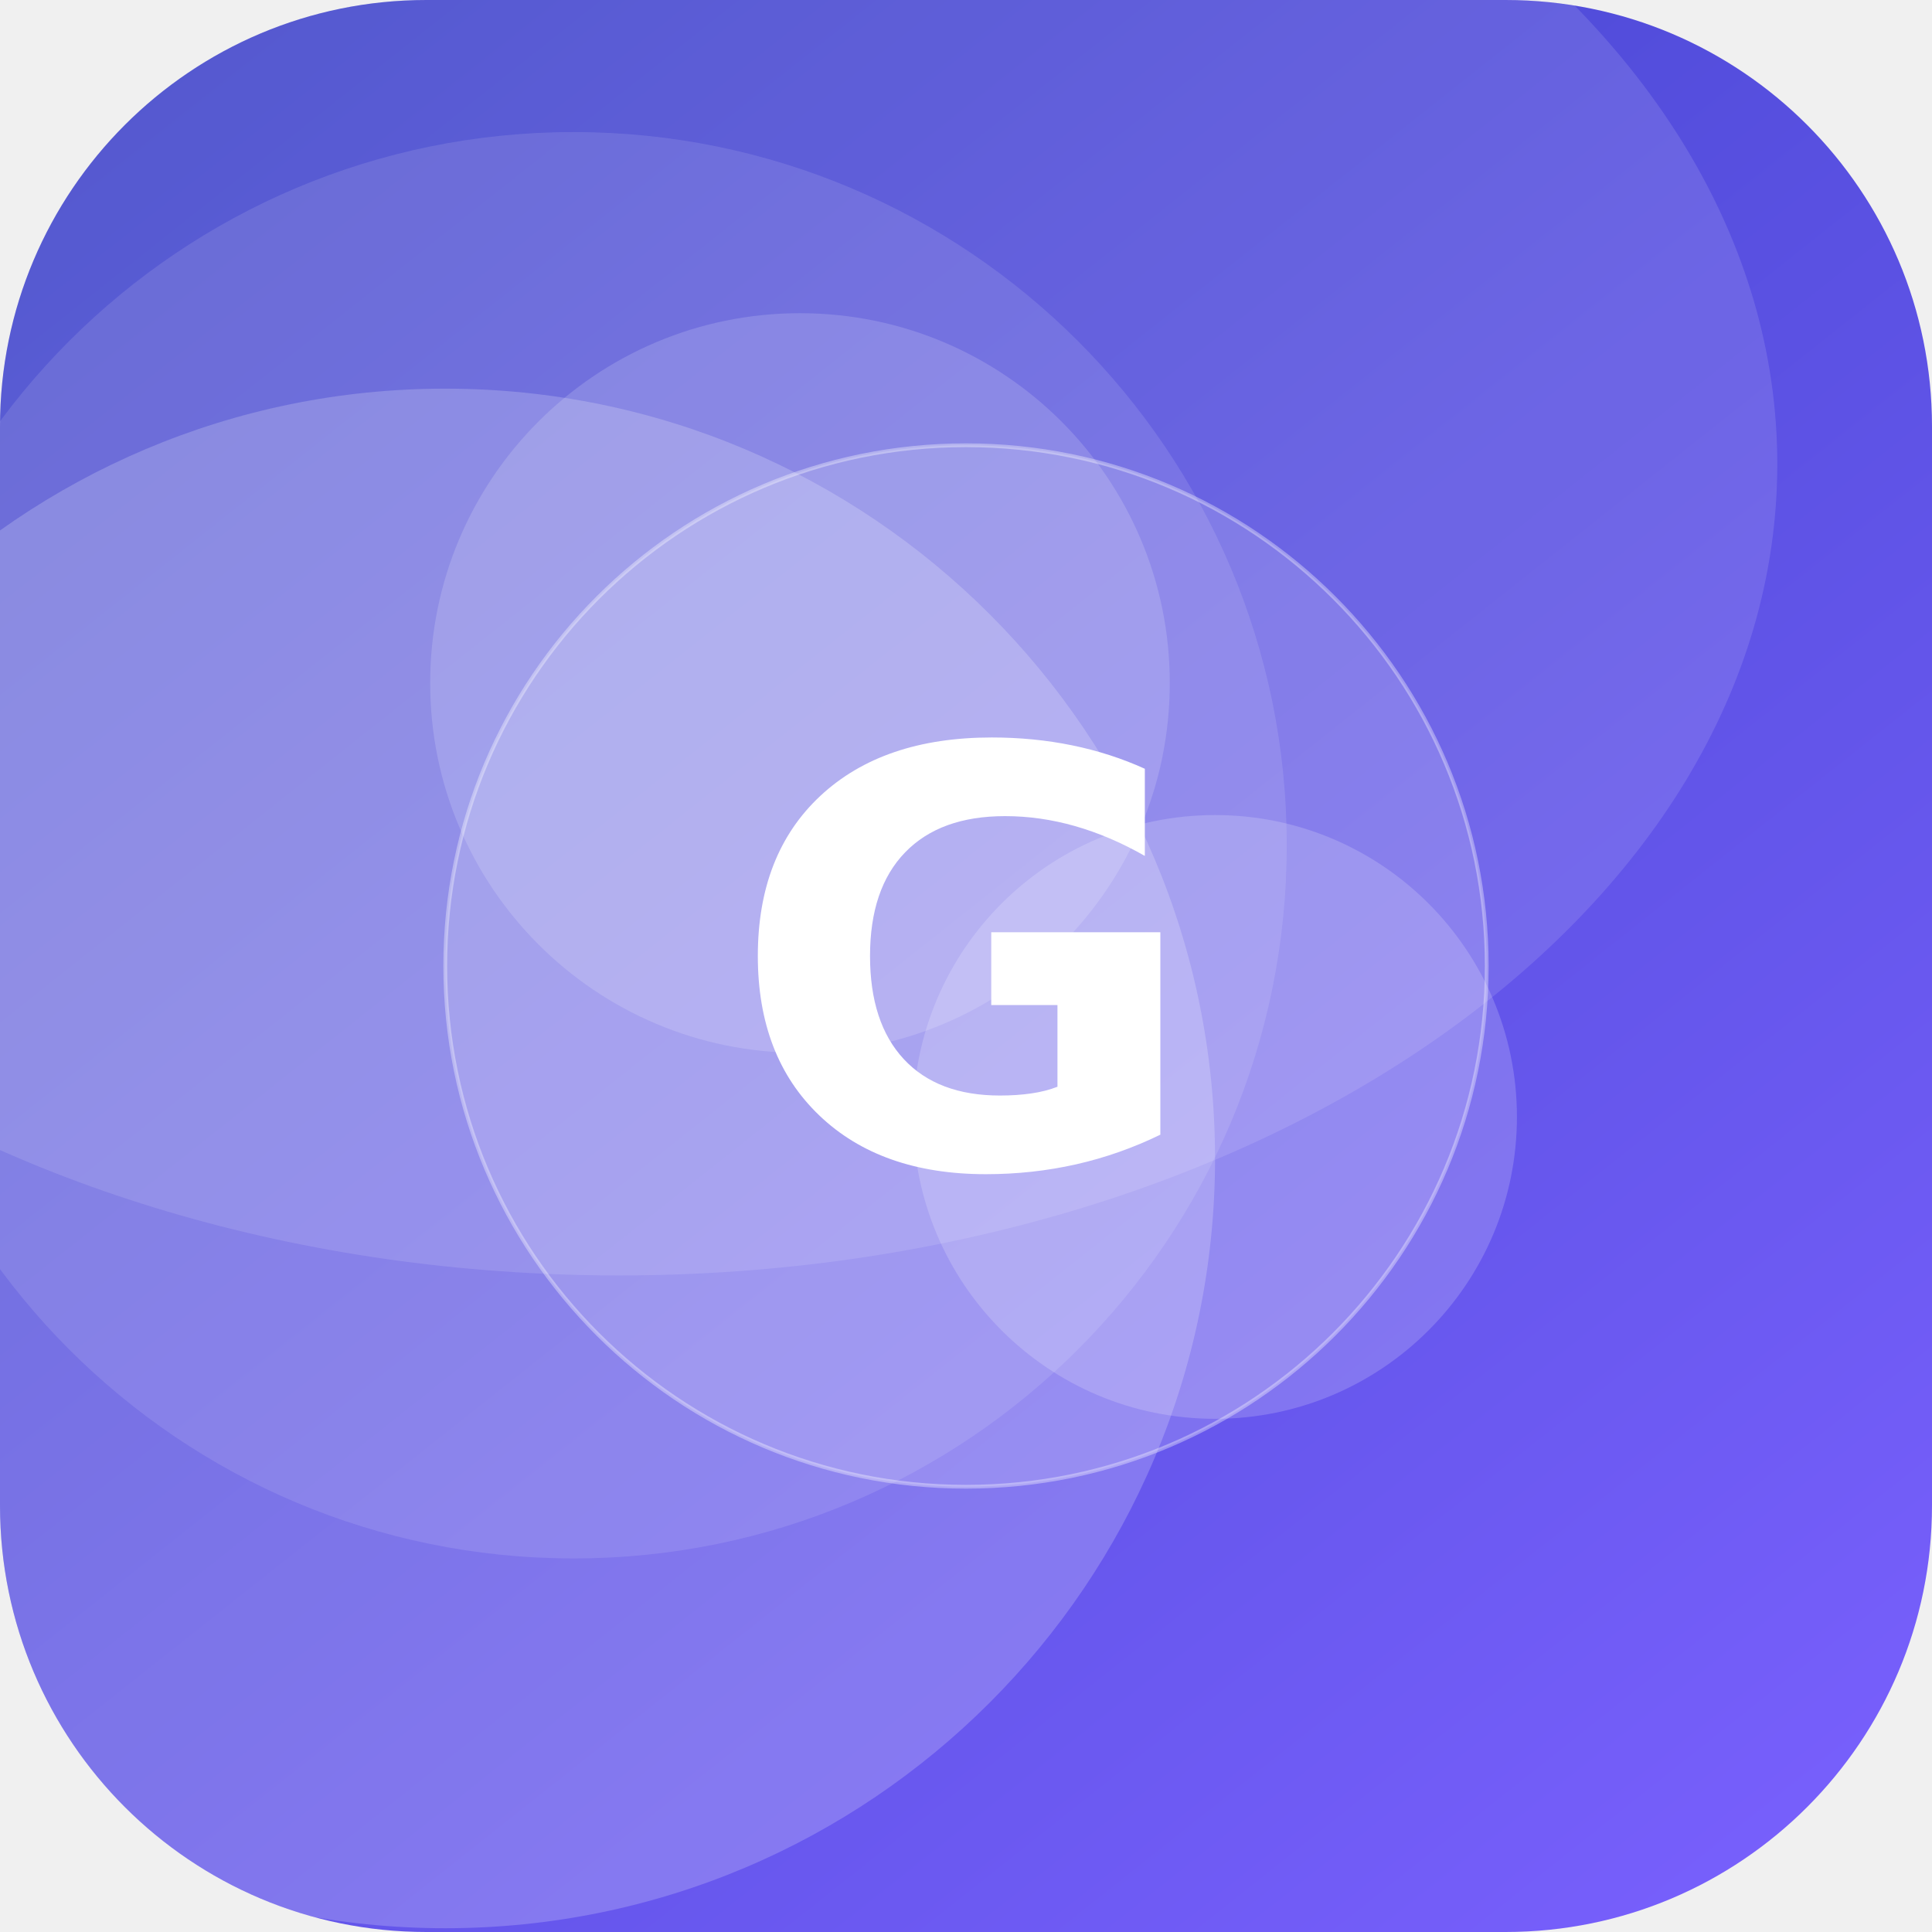
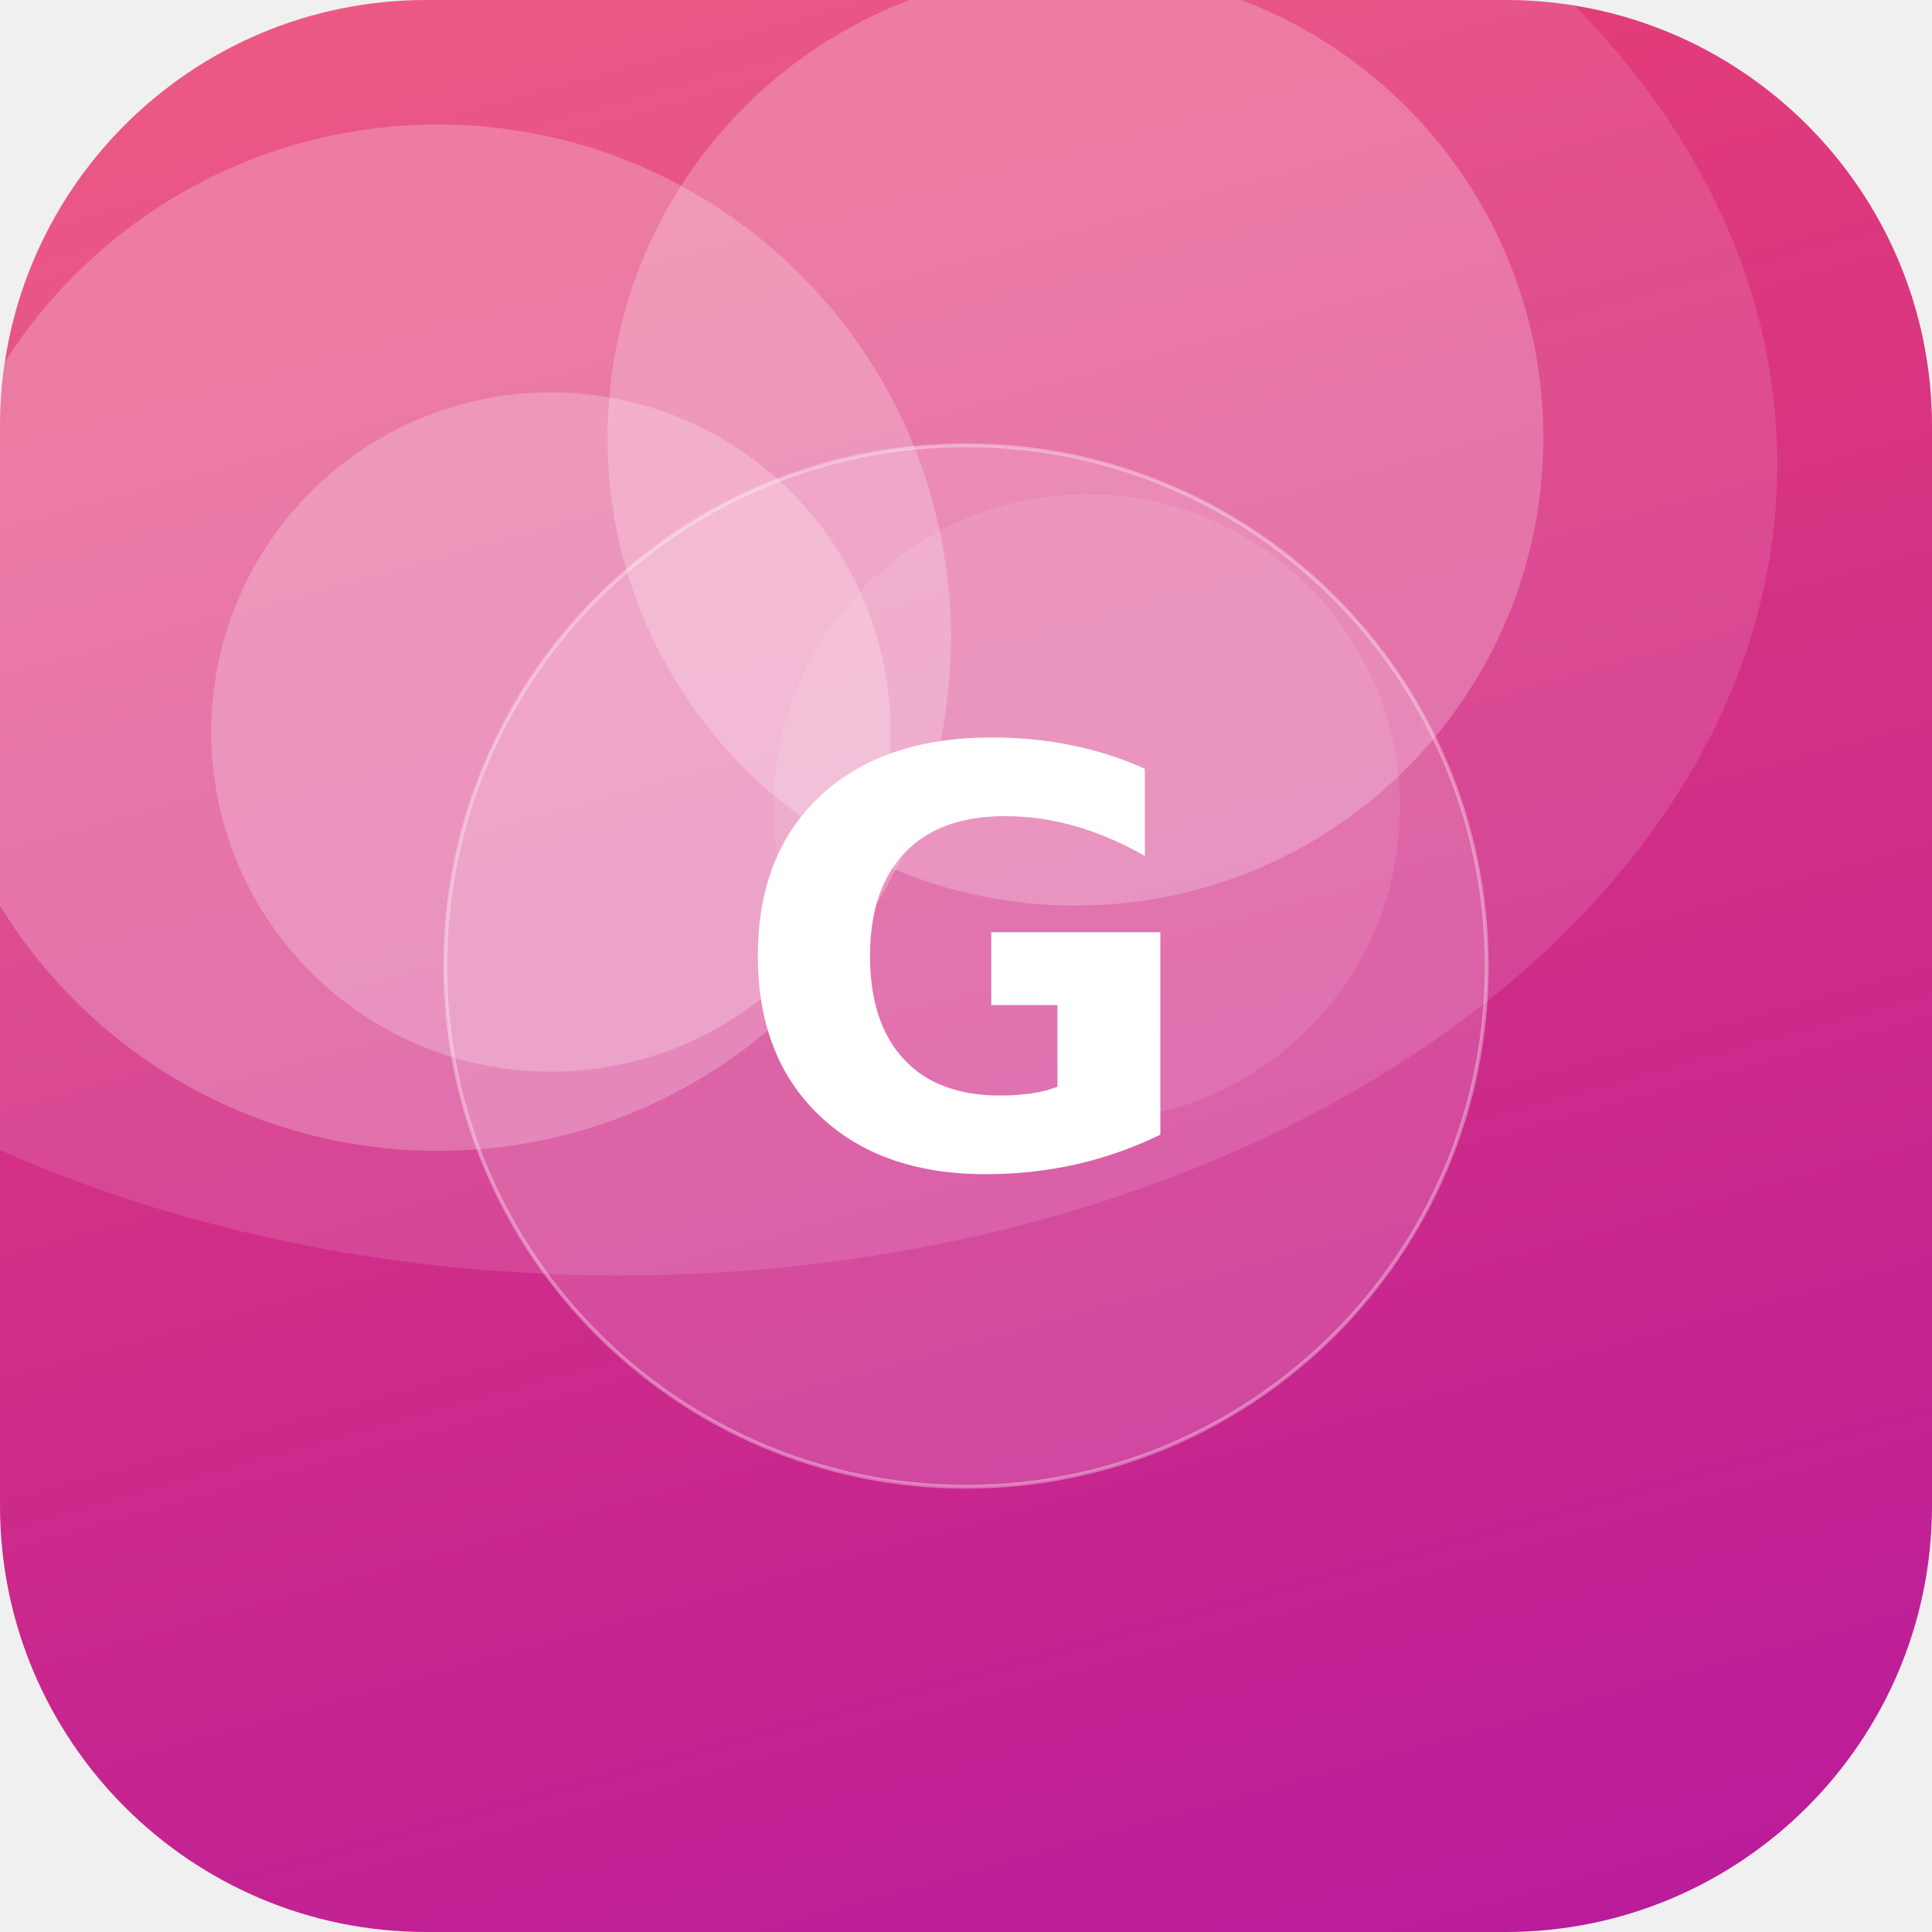
<svg xmlns="http://www.w3.org/2000/svg" width="512" height="512" viewBox="0 0 512 512">
  <defs>
-     <linearGradient id="g" x1="0" y1="0" x2="1" y2="1" gradientTransform="rotate(187 0.5 0.5)">
-       <stop offset="0" stop-color="#7B61FF" />
-       <stop offset="1" stop-color="#3A41C6" />
+     <linearGradient id="g" x1="0" y1="0" x2="1" y2="1" gradientTransform="rotate(29 0.5 0.5)">
+       <stop offset="0" stop-color="#EF476F" />
+       <stop offset="1" stop-color="#B5179E" />
    </linearGradient>
    <clipPath id="c">
      <rect width="512" height="512" rx="113" />
    </clipPath>
  </defs>
  <g clip-path="url(#c)">
    <rect width="512" height="512" fill="url(#g)" />
-     <circle cx="212" cy="181" r="98" fill="#FFFFFF" fill-opacity="0.16" />
-     <circle cx="322" cy="296" r="80" fill="#FFFFFF" fill-opacity="0.18" />
-     <circle cx="152" cy="224" r="189" fill="#FFFFFF" fill-opacity="0.11" />
-     <circle cx="118" cy="307" r="204" fill="#FFFFFF" fill-opacity="0.20" />
+     <circle cx="116" cy="169" r="136" fill="#FFFFFF" fill-opacity="0.23" />
+     <circle cx="285" cy="116" r="124" fill="#FFFFFF" fill-opacity="0.23" />
+     <circle cx="288" cy="214" r="83" fill="#FFFFFF" fill-opacity="0.10" />
+     <circle cx="146" cy="194" r="90" fill="#FFFFFF" fill-opacity="0.23" />
    <ellipse cx="164" cy="123" rx="307" ry="215" fill="#FFFFFF" fill-opacity="0.12" />
    <circle cx="256" cy="256" r="138" fill="#FFFFFF" fill-opacity="0.16" stroke="#FFFFFF" stroke-opacity="0.35" />
    <text x="50%" y="50%" dy="53" text-anchor="middle" font-family="DejaVu Sans, Helvetica, Arial, sans-serif" font-weight="bold" font-size="153" fill="#FFFFFF">G</text>
  </g>
</svg>
